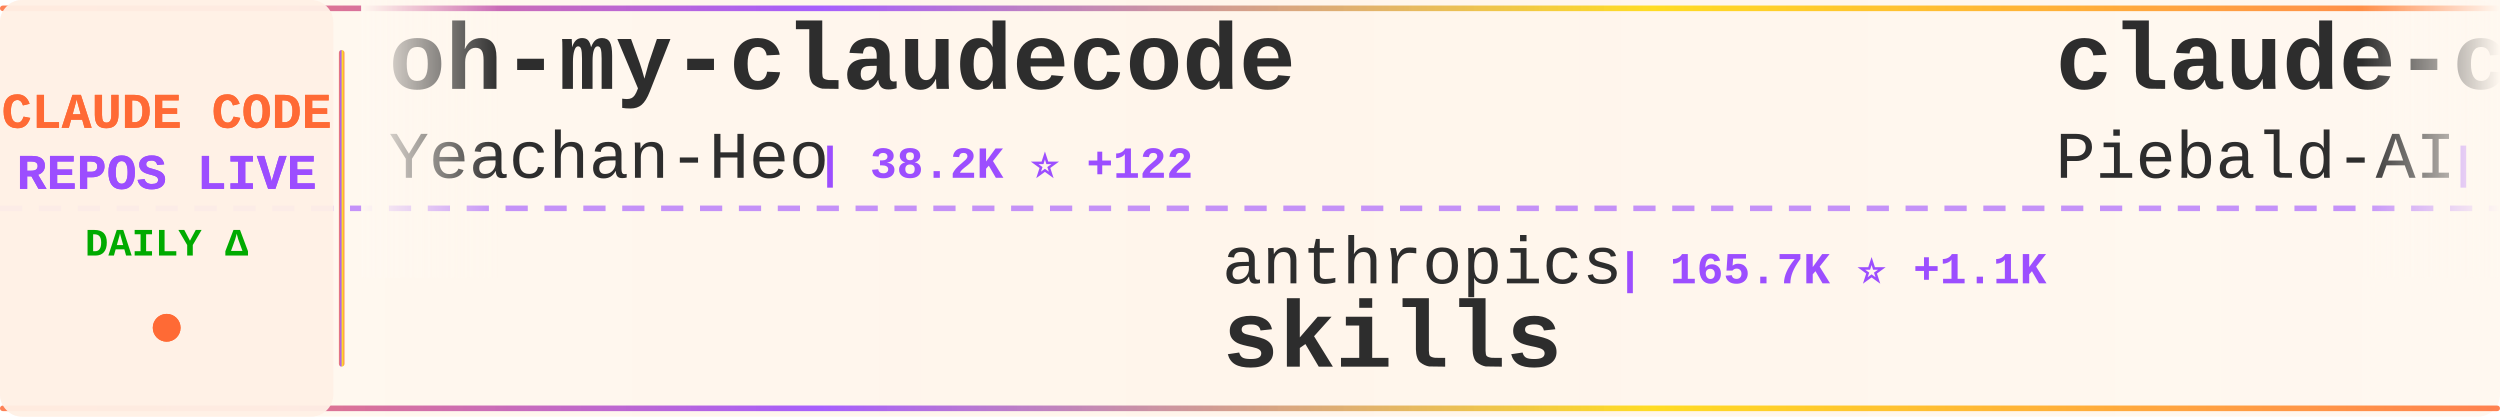
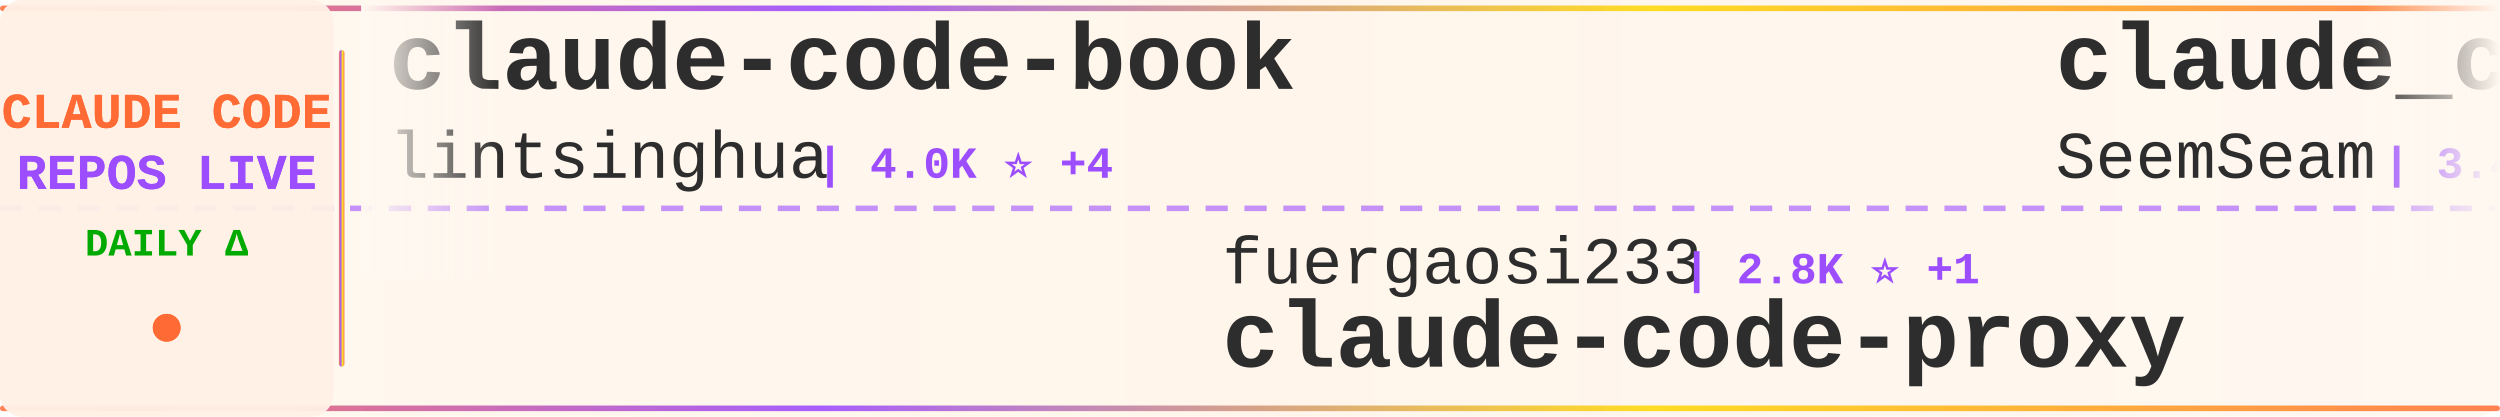
<svg xmlns="http://www.w3.org/2000/svg" width="900" height="150">
  <defs>
    <linearGradient id="tickerBg" x1="0%" y1="0%" x2="100%" y2="0%">
      <stop offset="0%" style="stop-color:#fff8f0;stop-opacity:0.98" />
      <stop offset="50%" style="stop-color:#fff5eb;stop-opacity:1" />
      <stop offset="100%" style="stop-color:#fff8f0;stop-opacity:0.98" />
    </linearGradient>
    <linearGradient id="borderGrad" x1="0%" y1="0%" x2="100%" y2="0%">
      <stop offset="0%" style="stop-color:#FF6B35;stop-opacity:0.85">
        <animate attributeName="stop-opacity" values="0.85;1;0.85" dur="2s" repeatCount="indefinite" />
      </stop>
      <stop offset="33%" style="stop-color:#9C4EFF;stop-opacity:0.9">
        <animate attributeName="stop-opacity" values="0.9;1;0.9" dur="2.2s" repeatCount="indefinite" />
      </stop>
      <stop offset="66%" style="stop-color:#FFD700;stop-opacity:0.85">
        <animate attributeName="stop-opacity" values="0.85;1;0.85" dur="1.8s" repeatCount="indefinite" />
      </stop>
      <stop offset="100%" style="stop-color:#FF6B35;stop-opacity:0.85">
        <animate attributeName="stop-opacity" values="0.85;1;0.85" dur="2s" repeatCount="indefinite" />
      </stop>
    </linearGradient>
    <filter id="textGlow">
      <feGaussianBlur stdDeviation="0.15" result="coloredBlur" />
      <feMerge>
        <feMergeNode in="coloredBlur" />
        <feMergeNode in="SourceGraphic" />
      </feMerge>
    </filter>
    <filter id="metricGlow">
      <feGaussianBlur stdDeviation="0.2" result="coloredBlur" />
      <feMerge>
        <feMergeNode in="coloredBlur" />
        <feMergeNode in="SourceGraphic" />
      </feMerge>
    </filter>
    <linearGradient id="leftFade" x1="0%" y1="0%" x2="100%" y2="0%">
      <stop offset="0%" style="stop-color:#fff8f0;stop-opacity:1" />
      <stop offset="100%" style="stop-color:#fff8f0;stop-opacity:0" />
    </linearGradient>
    <linearGradient id="rightFade" x1="0%" y1="0%" x2="100%" y2="0%">
      <stop offset="0%" style="stop-color:#fff8f0;stop-opacity:0" />
      <stop offset="100%" style="stop-color:#fff8f0;stop-opacity:1" />
    </linearGradient>
  </defs>
  <rect width="900" height="150" fill="url(#tickerBg)" rx="8" />
  <rect x="0" y="2" width="900" height="2" fill="url(#borderGrad)" rx="1" />
  <rect x="0" y="146" width="900" height="2" fill="url(#borderGrad)" rx="1" />
  <line x1="0" y1="75" x2="900" y2="75" stroke="#9C4EFF" stroke-width="2" stroke-dasharray="8 6" opacity="0.6" />
  <rect x="0" y="0" width="120" height="150" fill="#fff0e6" opacity="0.95" rx="8" />
  <text x="60" y="46" font-family="'Courier New', monospace" font-size="18" font-weight="bold" fill="#FF6B35" text-anchor="middle" filter="url(#textGlow)">
    CLAUDE CODE
  </text>
  <text x="60" y="68" font-family="'Courier New', monospace" font-size="18" font-weight="bold" fill="#9C4EFF" text-anchor="middle" filter="url(#textGlow)">
    REPOS LIVE
  </text>
  <text x="60" y="92" font-family="'Courier New', monospace" font-size="14" font-weight="bold" fill="#00aa00" text-anchor="middle">
    DAILY Δ
  </text>
  <circle cx="60" cy="118" r="5" fill="#FF6B35" filter="url(#metricGlow)">
    <animate attributeName="r" values="4;6;4" dur="1.5s" repeatCount="indefinite" />
    <animate attributeName="opacity" values="0.6;1;0.6" dur="1.5s" repeatCount="indefinite" />
  </circle>
  <rect x="122" y="18" width="2" height="114" fill="url(#borderGrad)" rx="1" />
  <clipPath id="tickerClip">
    <rect x="130" y="0" width="770" height="150" />
  </clipPath>
  <g clip-path="url(#tickerClip)">
    <g id="tickerItems">
      <animateTransform attributeName="transform" attributeType="XML" type="translate" from="0 0" to="-3000 0" dur="54s" repeatCount="indefinite" />
      <g transform="translate(0, 0)">
-         <text x="140" y="32" font-family="'Courier New', monospace" font-size="34" font-weight="bold" fill="#2d2d2d">oh-my-claudecode</text>
-         <text x="140" y="64" font-family="'Courier New', monospace" font-size="24" font-weight="normal" fill="#2d2d2d" opacity="1.0">Yeachan-Heo</text>
-         <text x="294" y="64" font-family="'Courier New', monospace" font-size="16" font-weight="bold" fill="#9C4EFF"> | 38.2K ⭐ +122</text>
+         <text x="140" y="32" font-family="'Courier New', monospace" font-size="34" font-weight="bold" fill="#2d2d2d">claude-code-book</text>
+         <text x="140" y="64" font-family="'Courier New', monospace" font-size="24" font-weight="normal" fill="#2d2d2d" opacity="1.0">lintsinghua</text>
+         <text x="294" y="64" font-family="'Courier New', monospace" font-size="16" font-weight="bold" fill="#9C4EFF"> | 4.0K ⭐ +4</text>
      </g>
      <g transform="translate(300, 0)">
-         <text x="140" y="102" font-family="'Courier New', monospace" font-size="24" font-weight="normal" fill="#2d2d2d" opacity="1.0">anthropics</text>
-         <text x="282" y="102" font-family="'Courier New', monospace" font-size="16" font-weight="bold" fill="#9C4EFF"> | 165.7K ⭐ +1.1K</text>
-         <text x="140" y="132" font-family="'Courier New', monospace" font-size="34" font-weight="bold" fill="#2d2d2d">skills</text>
+         <text x="140" y="102" font-family="'Courier New', monospace" font-size="24" font-weight="normal" fill="#2d2d2d" opacity="1.0">fuergaosi233</text>
+         <text x="306" y="102" font-family="'Courier New', monospace" font-size="16" font-weight="bold" fill="#9C4EFF"> | 2.8K ⭐ +1</text>
+         <text x="140" y="132" font-family="'Courier New', monospace" font-size="34" font-weight="bold" fill="#2d2d2d">claude-code-proxy</text>
      </g>
      <g transform="translate(600, 0)">
-         <text x="140" y="32" font-family="'Courier New', monospace" font-size="34" font-weight="bold" fill="#2d2d2d">claude-code-system-promp...</text>
-         <text x="140" y="64" font-family="'Courier New', monospace" font-size="24" font-weight="normal" fill="#2d2d2d" opacity="1.0">Piebald-AI</text>
-         <text x="282" y="64" font-family="'Courier New', monospace" font-size="16" font-weight="bold" fill="#9C4EFF"> | 12.1K ⭐ +88</text>
+         <text x="140" y="32" font-family="'Courier New', monospace" font-size="34" font-weight="bold" fill="#2d2d2d">claude_codex_bridge</text>
+         <text x="140" y="64" font-family="'Courier New', monospace" font-size="24" font-weight="normal" fill="#2d2d2d" opacity="1.0">SeemSeam</text>
+         <text x="258" y="64" font-family="'Courier New', monospace" font-size="16" font-weight="bold" fill="#9C4EFF"> | 3.4K ⭐ +4</text>
      </g>
      <g transform="translate(900, 0)">
-         <text x="140" y="102" font-family="'Courier New', monospace" font-size="24" font-weight="normal" fill="#2d2d2d" opacity="1.0">shareAI-lab</text>
-         <text x="294" y="102" font-family="'Courier New', monospace" font-size="16" font-weight="bold" fill="#9C4EFF"> | 73.0K ⭐ +544</text>
-         <text x="140" y="132" font-family="'Courier New', monospace" font-size="34" font-weight="bold" fill="#2d2d2d">learn-claude-code</text>
+         <text x="140" y="102" font-family="'Courier New', monospace" font-size="24" font-weight="normal" fill="#2d2d2d" opacity="1.0">ChinaSiro</text>
+         <text x="270" y="102" font-family="'Courier New', monospace" font-size="16" font-weight="bold" fill="#9C4EFF"> | 9.6K ⭐ +3</text>
+         <text x="140" y="132" font-family="'Courier New', monospace" font-size="34" font-weight="bold" fill="#2d2d2d">claude-code-sourcemap</text>
      </g>
      <g transform="translate(1200, 0)">
-         <text x="140" y="32" font-family="'Courier New', monospace" font-size="34" font-weight="bold" fill="#2d2d2d">Claude-Code-Source-Study</text>
-         <text x="140" y="64" font-family="'Courier New', monospace" font-size="24" font-weight="normal" fill="#2d2d2d" opacity="1.0">luyao618</text>
-         <text x="258" y="64" font-family="'Courier New', monospace" font-size="16" font-weight="bold" fill="#9C4EFF"> | 1.6K ⭐ +7</text>
+         <text x="140" y="32" font-family="'Courier New', monospace" font-size="34" font-weight="bold" fill="#2d2d2d">claude-code-from-scratch</text>
+         <text x="140" y="64" font-family="'Courier New', monospace" font-size="24" font-weight="normal" fill="#2d2d2d" opacity="1.0">Windy3f3f3f3f</text>
+         <text x="318" y="64" font-family="'Courier New', monospace" font-size="16" font-weight="bold" fill="#9C4EFF"> | 2.5K ⭐ +4</text>
      </g>
      <g transform="translate(1500, 0)">
-         <text x="140" y="102" font-family="'Courier New', monospace" font-size="24" font-weight="normal" fill="#2d2d2d" opacity="1.0">RichardAtCT</text>
-         <text x="294" y="102" font-family="'Courier New', monospace" font-size="16" font-weight="bold" fill="#9C4EFF"> | 2.7K ⭐</text>
-         <text x="140" y="132" font-family="'Courier New', monospace" font-size="34" font-weight="bold" fill="#2d2d2d">claude-code-telegram</text>
+         <text x="140" y="102" font-family="'Courier New', monospace" font-size="24" font-weight="normal" fill="#2d2d2d" opacity="1.0">AprilNEA</text>
+         <text x="258" y="102" font-family="'Courier New', monospace" font-size="16" font-weight="bold" fill="#9C4EFF"> | 394 ⭐ +1</text>
+         <text x="140" y="132" font-family="'Courier New', monospace" font-size="34" font-weight="bold" fill="#2d2d2d">claude-code-source</text>
      </g>
      <g transform="translate(1800, 0)">
-         <text x="140" y="32" font-family="'Courier New', monospace" font-size="34" font-weight="bold" fill="#2d2d2d">claude-code-plugins-plus...</text>
-         <text x="140" y="64" font-family="'Courier New', monospace" font-size="24" font-weight="normal" fill="#2d2d2d" opacity="1.0">jeremylongshore</text>
-         <text x="342" y="64" font-family="'Courier New', monospace" font-size="16" font-weight="bold" fill="#9C4EFF"> | 2.6K ⭐ +27</text>
+         <text x="140" y="32" font-family="'Courier New', monospace" font-size="34" font-weight="bold" fill="#2d2d2d">claude-code-cli</text>
+         <text x="140" y="64" font-family="'Courier New', monospace" font-size="24" font-weight="normal" fill="#2d2d2d" opacity="1.0">huangserva</text>
+         <text x="282" y="64" font-family="'Courier New', monospace" font-size="16" font-weight="bold" fill="#9C4EFF"> | 622 ⭐ +1</text>
      </g>
      <g transform="translate(2100, 0)">
-         <text x="140" y="102" font-family="'Courier New', monospace" font-size="24" font-weight="normal" fill="#2d2d2d" opacity="1.0">davila7</text>
-         <text x="246" y="102" font-family="'Courier New', monospace" font-size="16" font-weight="bold" fill="#9C4EFF"> | 30.1K ⭐ +103</text>
-         <text x="140" y="132" font-family="'Courier New', monospace" font-size="34" font-weight="bold" fill="#2d2d2d">claude-code-templates</text>
+         <text x="140" y="102" font-family="'Courier New', monospace" font-size="24" font-weight="normal" fill="#2d2d2d" opacity="1.0">nicedreamzapp</text>
+         <text x="318" y="102" font-family="'Courier New', monospace" font-size="16" font-weight="bold" fill="#9C4EFF"> | 3.0K ⭐ +18</text>
+         <text x="140" y="132" font-family="'Courier New', monospace" font-size="34" font-weight="bold" fill="#2d2d2d">claude-code-local</text>
      </g>
      <g transform="translate(2400, 0)">
-         <text x="140" y="32" font-family="'Courier New', monospace" font-size="34" font-weight="bold" fill="#2d2d2d">claude-code-from-source</text>
-         <text x="140" y="64" font-family="'Courier New', monospace" font-size="24" font-weight="normal" fill="#2d2d2d" opacity="1.0">alejandrobalderas</text>
-         <text x="366" y="64" font-family="'Courier New', monospace" font-size="16" font-weight="bold" fill="#9C4EFF"> | 2.7K ⭐ +3</text>
+         <text x="140" y="32" font-family="'Courier New', monospace" font-size="34" font-weight="bold" fill="#2d2d2d">Claude-Code</text>
+         <text x="140" y="64" font-family="'Courier New', monospace" font-size="24" font-weight="normal" fill="#2d2d2d" opacity="1.0">pengchengneo</text>
+         <text x="306" y="64" font-family="'Courier New', monospace" font-size="16" font-weight="bold" fill="#9C4EFF"> | 1.7K ⭐ +2</text>
      </g>
      <g transform="translate(2700, 0)">
-         <text x="140" y="102" font-family="'Courier New', monospace" font-size="24" font-weight="normal" fill="#2d2d2d" opacity="1.0">777genius</text>
-         <text x="270" y="102" font-family="'Courier New', monospace" font-size="16" font-weight="bold" fill="#9C4EFF"> | 923 ⭐ +1</text>
-         <text x="140" y="132" font-family="'Courier New', monospace" font-size="34" font-weight="bold" fill="#2d2d2d">claude-code-source-code</text>
+         <text x="140" y="102" font-family="'Courier New', monospace" font-size="24" font-weight="normal" fill="#2d2d2d" opacity="1.0">hangsman</text>
+         <text x="258" y="102" font-family="'Courier New', monospace" font-size="16" font-weight="bold" fill="#9C4EFF"> | 790 ⭐</text>
+         <text x="140" y="132" font-family="'Courier New', monospace" font-size="34" font-weight="bold" fill="#2d2d2d">claude-code-source</text>
      </g>
      <g transform="translate(3000, 0)">
-         <text x="140" y="32" font-family="'Courier New', monospace" font-size="34" font-weight="bold" fill="#2d2d2d">oh-my-claudecode</text>
-         <text x="140" y="64" font-family="'Courier New', monospace" font-size="24" font-weight="normal" fill="#2d2d2d" opacity="1.0">Yeachan-Heo</text>
-         <text x="294" y="64" font-family="'Courier New', monospace" font-size="16" font-weight="bold" fill="#9C4EFF"> | 38.2K ⭐ +122</text>
+         <text x="140" y="32" font-family="'Courier New', monospace" font-size="34" font-weight="bold" fill="#2d2d2d">claude-code-book</text>
+         <text x="140" y="64" font-family="'Courier New', monospace" font-size="24" font-weight="normal" fill="#2d2d2d" opacity="1.0">lintsinghua</text>
+         <text x="294" y="64" font-family="'Courier New', monospace" font-size="16" font-weight="bold" fill="#9C4EFF"> | 4.0K ⭐ +4</text>
      </g>
      <g transform="translate(3300, 0)">
-         <text x="140" y="102" font-family="'Courier New', monospace" font-size="24" font-weight="normal" fill="#2d2d2d" opacity="1.0">anthropics</text>
-         <text x="282" y="102" font-family="'Courier New', monospace" font-size="16" font-weight="bold" fill="#9C4EFF"> | 165.7K ⭐ +1.1K</text>
-         <text x="140" y="132" font-family="'Courier New', monospace" font-size="34" font-weight="bold" fill="#2d2d2d">skills</text>
+         <text x="140" y="102" font-family="'Courier New', monospace" font-size="24" font-weight="normal" fill="#2d2d2d" opacity="1.0">fuergaosi233</text>
+         <text x="306" y="102" font-family="'Courier New', monospace" font-size="16" font-weight="bold" fill="#9C4EFF"> | 2.8K ⭐ +1</text>
+         <text x="140" y="132" font-family="'Courier New', monospace" font-size="34" font-weight="bold" fill="#2d2d2d">claude-code-proxy</text>
      </g>
      <g transform="translate(3600, 0)">
-         <text x="140" y="32" font-family="'Courier New', monospace" font-size="34" font-weight="bold" fill="#2d2d2d">claude-code-system-promp...</text>
-         <text x="140" y="64" font-family="'Courier New', monospace" font-size="24" font-weight="normal" fill="#2d2d2d" opacity="1.0">Piebald-AI</text>
-         <text x="282" y="64" font-family="'Courier New', monospace" font-size="16" font-weight="bold" fill="#9C4EFF"> | 12.1K ⭐ +88</text>
+         <text x="140" y="32" font-family="'Courier New', monospace" font-size="34" font-weight="bold" fill="#2d2d2d">claude_codex_bridge</text>
+         <text x="140" y="64" font-family="'Courier New', monospace" font-size="24" font-weight="normal" fill="#2d2d2d" opacity="1.0">SeemSeam</text>
+         <text x="258" y="64" font-family="'Courier New', monospace" font-size="16" font-weight="bold" fill="#9C4EFF"> | 3.4K ⭐ +4</text>
      </g>
      <g transform="translate(3900, 0)">
-         <text x="140" y="102" font-family="'Courier New', monospace" font-size="24" font-weight="normal" fill="#2d2d2d" opacity="1.0">shareAI-lab</text>
-         <text x="294" y="102" font-family="'Courier New', monospace" font-size="16" font-weight="bold" fill="#9C4EFF"> | 73.0K ⭐ +544</text>
-         <text x="140" y="132" font-family="'Courier New', monospace" font-size="34" font-weight="bold" fill="#2d2d2d">learn-claude-code</text>
+         <text x="140" y="102" font-family="'Courier New', monospace" font-size="24" font-weight="normal" fill="#2d2d2d" opacity="1.0">ChinaSiro</text>
+         <text x="270" y="102" font-family="'Courier New', monospace" font-size="16" font-weight="bold" fill="#9C4EFF"> | 9.6K ⭐ +3</text>
+         <text x="140" y="132" font-family="'Courier New', monospace" font-size="34" font-weight="bold" fill="#2d2d2d">claude-code-sourcemap</text>
      </g>
    </g>
  </g>
  <rect x="130" y="0" width="50" height="100" fill="url(#leftFade)" />
  <rect x="850" y="0" width="50" height="100" fill="url(#rightFade)" />
</svg>
